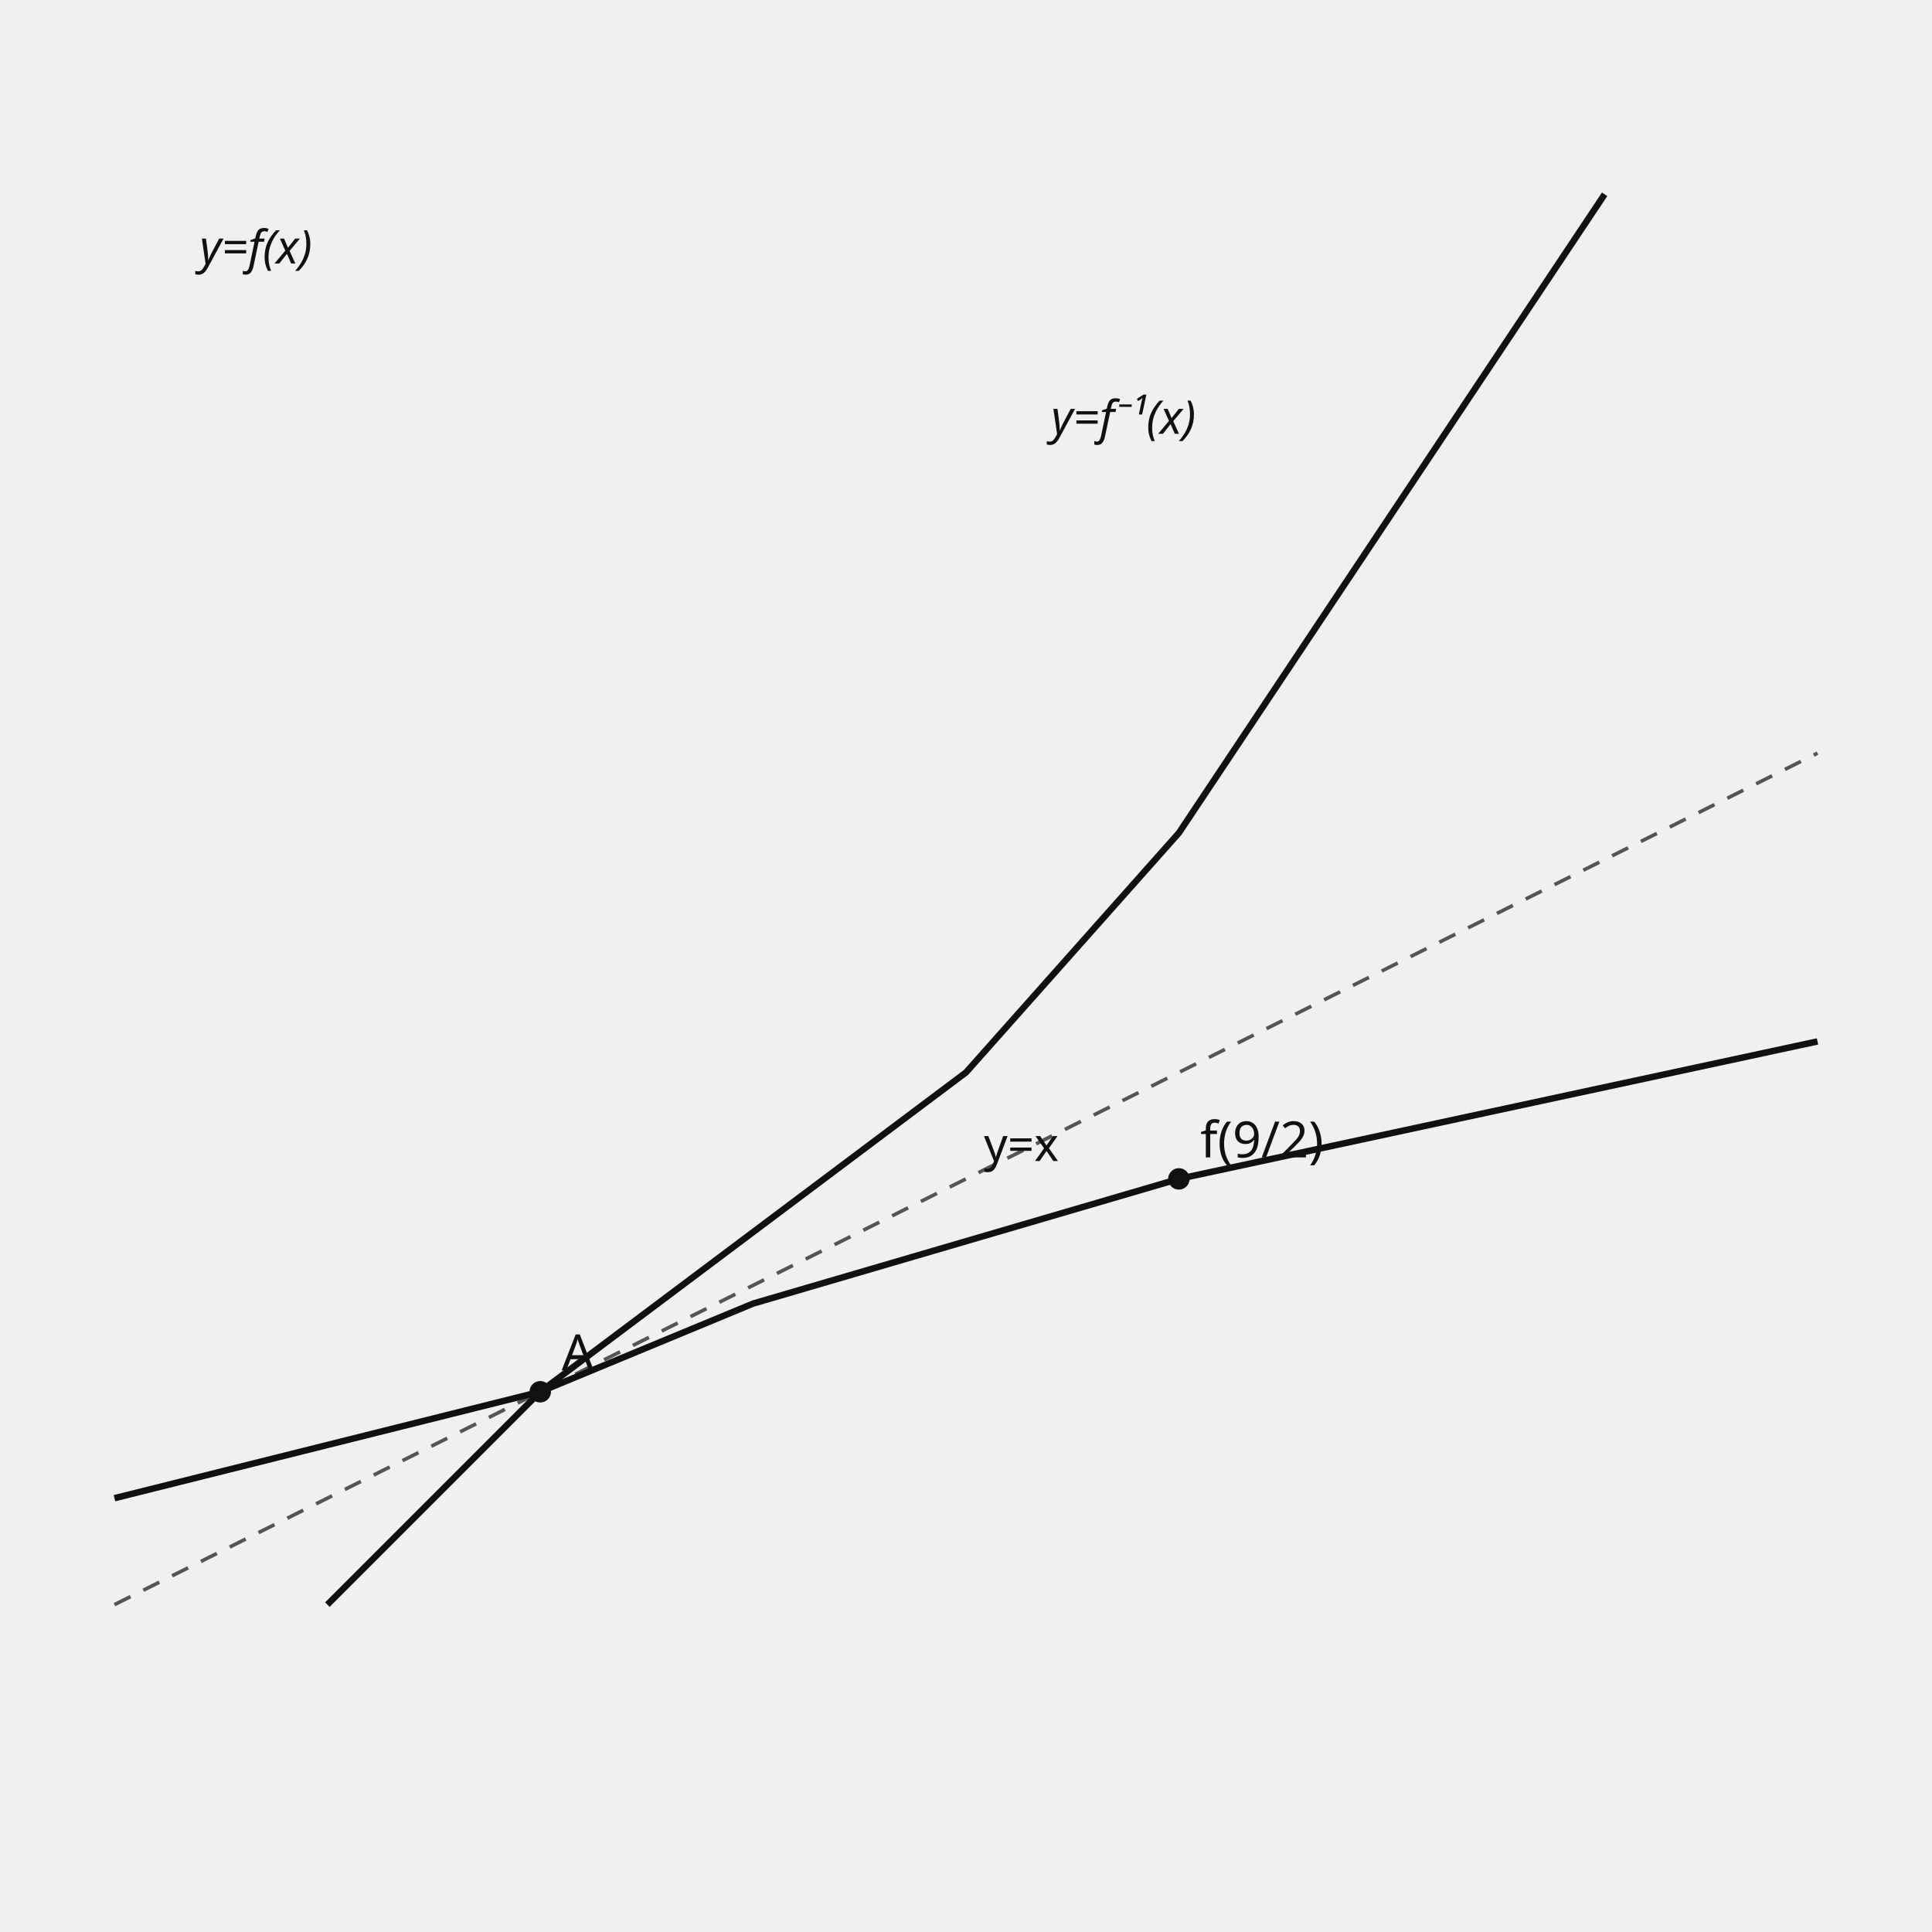
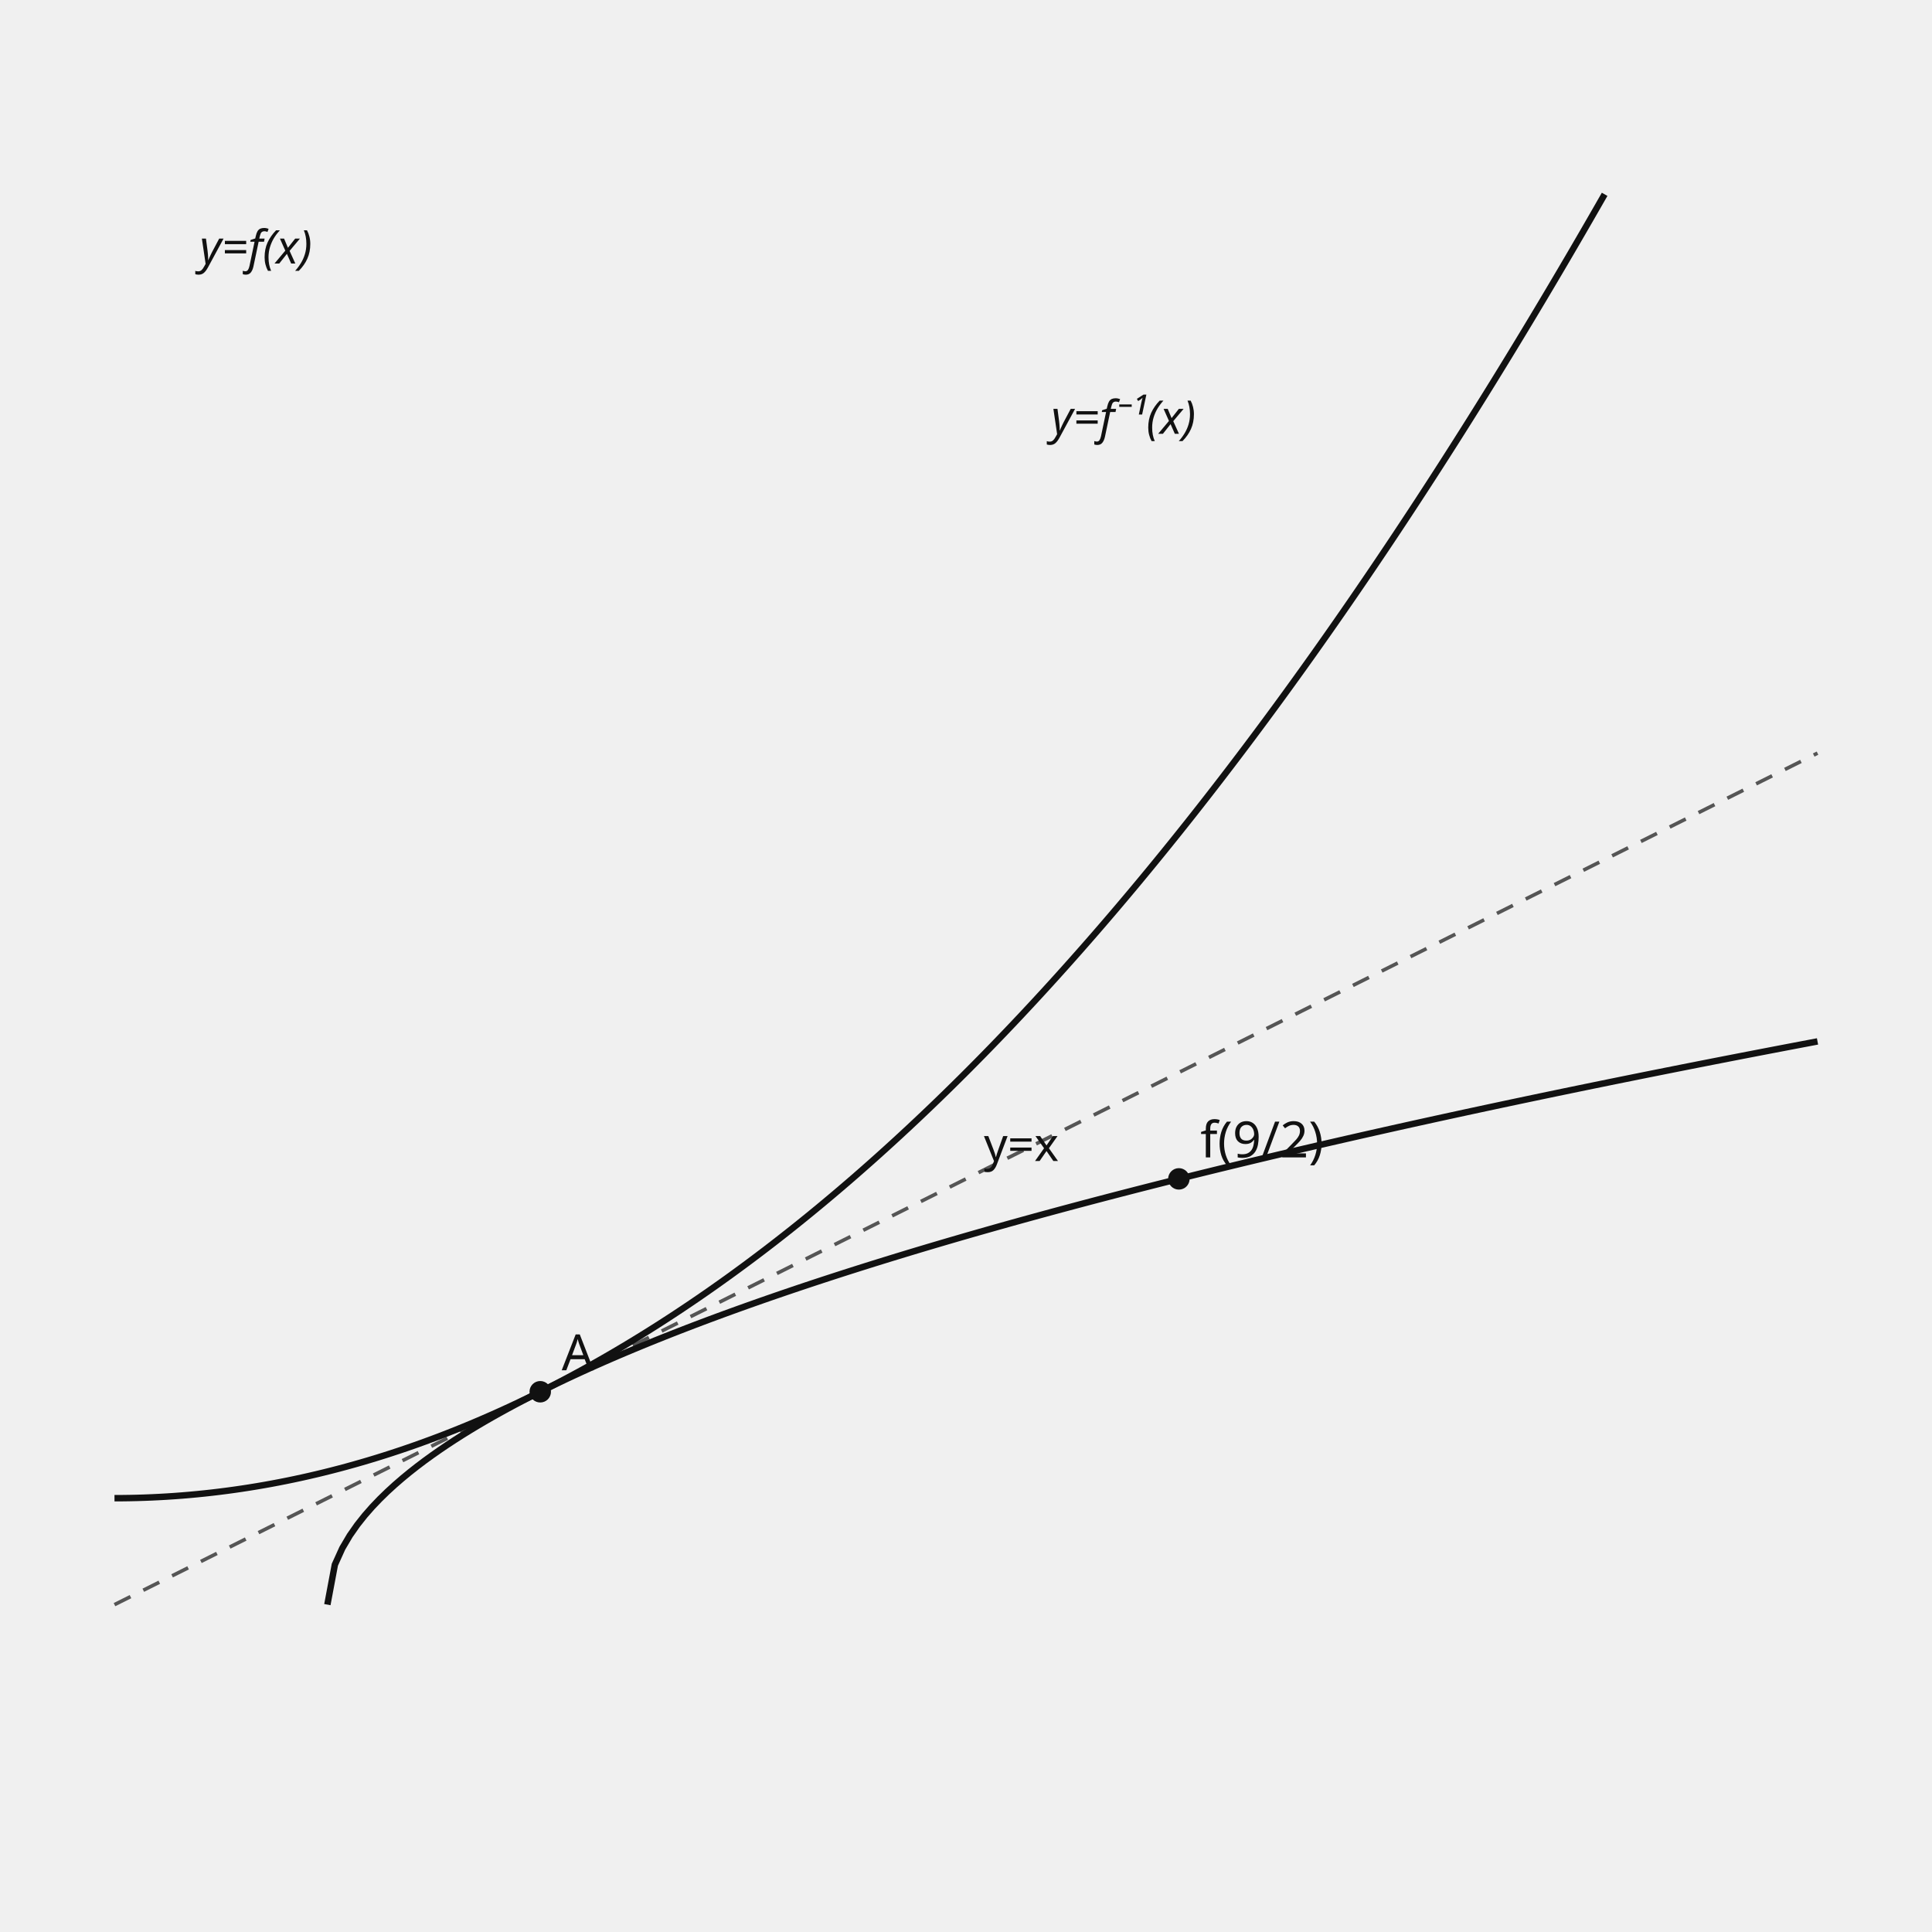
- <svg xmlns="http://www.w3.org/2000/svg" data-graph-case="h1-25-hyocheon-2final-q11-radical-inverse-point" data-fact-hash="34459de80cef30a45705a3b07683c6c5b89f295ad7ea4ed18b3c82355534c3d3" data-visual-provenance="reconstructed_from_independent_solution_facts" width="540" height="540" viewBox="0 0 540 540" role="img">
+ <svg xmlns="http://www.w3.org/2000/svg" data-graph-case="h1-25-hyocheon-2final-q11-radical-inverse-point" data-fact-hash="cc19e18c6b424f31a53dbec7df1aec69f3d5ae580f028a400a899500eb06137a" data-visual-provenance="reconstructed_from_independent_solution_facts" width="540" height="540" viewBox="0 0 540 540" role="img">
  <style>.axis{stroke:#111;stroke-width:1.2}.shape,.curve{fill:none;stroke:#111;stroke-width:1.8}.guide{fill:none;stroke:#555;stroke-width:1;stroke-dasharray:5 4}.point{fill:#111}.radius{fill:none;stroke:#1f4e79;stroke-width:1.5}.tangent{fill:none;stroke:#111;stroke-width:2.1}.perpendicular{fill:none;stroke:#555;stroke-width:1;stroke-dasharray:3 3}.right-angle{fill:none;stroke:#111;stroke-width:1.2}.center-point{fill:#1f4e79}.element-label,.annotation{font:13px sans-serif}.annotation{font-style:italic}text{font:14px sans-serif;fill:#111}.cell{fill:#fff;stroke:#111;stroke-width:1}.cell-text{text-anchor:middle;dominant-baseline:middle;font:13px sans-serif}</style>
  <line x1="32" y1="448.5" x2="508" y2="210.5" class="guide" />
  <text x="275" y="324.5" class="element-label">y=x</text>
-   <polyline points="91.5,448.5 151,389 210.5,364.354 329.5,329.5 508,291.078" class="curve" />
-   <polyline points="32,418.75 151,389 270,299.75 329.5,232.812 448.5,54.312" class="curve" />
+   <polyline points="91.5,448.5 93.593,437.341 95.686,432.718 97.779,429.171 99.872,426.181 101.965,423.547 104.058,421.165 106.151,418.975 108.244,416.937 110.337,415.022 112.43,413.211 114.523,411.489 116.616,409.843 118.709,408.264 120.802,406.745 122.894,405.28 124.987,403.863 127.08,402.489 129.173,401.155 131.266,399.857 133.359,398.594 135.452,397.361 137.545,396.158 139.638,394.982 141.731,393.831 143.824,392.703 145.917,391.598 148.01,390.514 150.103,389.45 152.196,388.405 154.289,387.378 156.382,386.367 158.475,385.373 160.568,384.394 162.661,383.43 164.754,382.48 166.847,381.544 168.94,380.62 171.033,379.709 173.126,378.81 175.219,377.922 177.312,377.045 179.405,376.179 181.497,375.323 183.59,374.477 185.683,373.641 187.776,372.814 189.869,371.995 191.962,371.186 194.055,370.384 196.148,369.591 198.241,368.806 200.334,368.029 202.427,367.259 204.52,366.496 206.613,365.74 208.706,364.991 210.799,364.249 212.892,363.513 214.985,362.783 217.078,362.06 219.171,361.343 221.264,360.631 223.357,359.925 225.45,359.225 227.543,358.53 229.636,357.841 231.729,357.157 233.822,356.478 235.915,355.803 238.008,355.134 240.101,354.47 242.193,353.81 244.286,353.154 246.379,352.504 248.472,351.857 250.565,351.215 252.658,350.577 254.751,349.943 256.844,349.313 258.937,348.688 261.03,348.066 263.123,347.448 265.216,346.833 267.309,346.223 269.402,345.616 271.495,345.012 273.588,344.412 275.681,343.816 277.774,343.223 279.867,342.633 281.96,342.046 284.053,341.463 286.146,340.883 288.239,340.306 290.332,339.732 292.425,339.161 294.518,338.593 296.611,338.028 298.704,337.466 300.796,336.906 302.889,336.35 304.982,335.796 307.075,335.245 309.168,334.696 311.261,334.151 313.354,333.607 315.447,333.067 317.54,332.528 319.633,331.993 321.726,331.46 323.819,330.929 325.912,330.4 328.005,329.874 330.098,329.351 332.191,328.829 334.284,328.31 336.377,327.793 338.47,327.278 340.563,326.766 342.656,326.255 344.749,325.747 346.842,325.241 348.935,324.737 351.028,324.235 353.121,323.735 355.214,323.236 357.307,322.74 359.399,322.246 361.492,321.754 363.585,321.264 365.678,320.775 367.771,320.289 369.864,319.804 371.957,319.321 374.05,318.84 376.143,318.361 378.236,317.883 380.329,317.407 382.422,316.933 384.515,316.461 386.608,315.99 388.701,315.521 390.794,315.053 392.887,314.588 394.98,314.123 397.073,313.661 399.166,313.2 401.259,312.74 403.352,312.283 405.445,311.826 407.538,311.371 409.631,310.918 411.724,310.466 413.817,310.016 415.91,309.567 418.003,309.12 420.095,308.674 422.188,308.229 424.281,307.786 426.374,307.344 428.467,306.904 430.56,306.464 432.653,306.027 434.746,305.59 436.839,305.155 438.932,304.722 441.025,304.289 443.118,303.858 445.211,303.428 447.304,303 449.397,302.572 451.49,302.146 453.583,301.721 455.676,301.298 457.769,300.875 459.862,300.454 461.955,300.034 464.048,299.616 466.141,299.198 468.234,298.781 470.327,298.366 472.42,297.952 474.513,297.539 476.606,297.127 478.698,296.716 480.791,296.307 482.884,295.898 484.977,295.491 487.07,295.084 489.163,294.679 491.256,294.275 493.349,293.871 495.442,293.469 497.535,293.068 499.628,292.668 501.721,292.269 503.814,291.871 505.907,291.474 508,291.078" class="curve" />
+   <polyline points="32,418.75 34.093,418.741 36.186,418.713 38.279,418.667 40.372,418.603 42.465,418.52 44.558,418.419 46.651,418.299 48.744,418.161 50.837,418.005 52.93,417.83 55.023,417.636 57.116,417.425 59.209,417.195 61.302,416.946 63.394,416.679 65.487,416.394 67.58,416.09 69.673,415.768 71.766,415.428 73.859,415.069 75.952,414.692 78.045,414.296 80.138,413.882 82.231,413.449 84.324,412.998 86.417,412.529 88.51,412.041 90.603,411.535 92.696,411.01 94.789,410.468 96.882,409.906 98.975,409.326 101.068,408.728 103.161,408.112 105.254,407.477 107.347,406.823 109.44,406.151 111.533,405.461 113.626,404.753 115.719,404.026 117.812,403.28 119.905,402.516 121.997,401.734 124.09,400.934 126.183,400.114 128.276,399.277 130.369,398.421 132.462,397.547 134.555,396.654 136.648,395.743 138.741,394.814 140.834,393.866 142.927,392.9 145.02,391.915 147.113,390.912 149.206,389.89 151.299,388.85 153.392,387.792 155.485,386.715 157.578,385.62 159.671,384.507 161.764,383.375 163.857,382.224 165.95,381.056 168.043,379.868 170.136,378.663 172.229,377.439 174.322,376.197 176.415,374.936 178.508,373.657 180.601,372.359 182.693,371.043 184.786,369.709 186.879,368.356 188.972,366.985 191.065,365.595 193.158,364.187 195.251,362.761 197.344,361.316 199.437,359.852 201.53,358.371 203.623,356.871 205.716,355.352 207.809,353.816 209.902,352.26 211.995,350.687 214.088,349.094 216.181,347.484 218.274,345.855 220.367,344.208 222.46,342.542 224.553,340.858 226.646,339.156 228.739,337.435 230.832,335.695 232.925,333.938 235.018,332.161 237.111,330.367 239.204,328.554 241.296,326.723 243.389,324.873 245.482,323.005 247.575,321.118 249.668,319.213 251.761,317.29 253.854,315.348 255.947,313.388 258.04,311.409 260.133,309.412 262.226,307.397 264.319,305.363 266.412,303.311 268.505,301.24 270.598,299.151 272.691,297.044 274.784,294.918 276.877,292.774 278.97,290.611 281.063,288.43 283.156,286.231 285.249,284.013 287.342,281.776 289.435,279.522 291.528,277.249 293.621,274.957 295.714,272.647 297.807,270.319 299.899,267.972 301.992,265.607 304.085,263.224 306.178,260.822 308.271,258.402 310.364,255.963 312.457,253.506 314.55,251.03 316.643,248.536 318.736,246.024 320.829,243.493 322.922,240.944 325.015,238.376 327.108,235.79 329.201,233.186 331.294,230.563 333.387,227.922 335.48,225.263 337.573,222.585 339.666,219.888 341.759,217.173 343.852,214.44 345.945,211.688 348.038,208.918 350.131,206.13 352.224,203.323 354.317,200.498 356.41,197.654 358.503,194.792 360.595,191.912 362.688,189.013 364.781,186.096 366.874,183.16 368.967,180.206 371.06,177.233 373.153,174.243 375.246,171.233 377.339,168.206 379.432,165.159 381.525,162.095 383.618,159.012 385.711,155.911 387.804,152.791 389.897,149.653 391.99,146.496 394.083,143.321 396.176,140.128 398.269,136.916 400.362,133.686 402.455,130.438 404.548,127.171 406.641,123.885 408.734,120.581 410.827,117.259 412.92,113.919 415.013,110.56 417.106,107.182 419.198,103.786 421.291,100.372 423.384,96.94 425.477,93.489 427.57,90.019 429.663,86.531 431.756,83.025 433.849,79.5 435.942,75.957 438.035,72.396 440.128,68.816 442.221,65.218 444.314,61.601 446.407,57.966 448.5,54.312" class="curve" />
  <circle cx="151" cy="389" r="3" class="point" />
  <text x="157" y="383">A</text>
  <circle cx="329.5" cy="329.5" r="3" class="point" />
  <text x="335.5" y="323.5">f(9/2)</text>
  <text x="55.8" y="73.65" class="annotation">y=f(x)</text>
  <text x="293.8" y="121.25" class="annotation">y=f⁻¹(x)</text>
</svg>
